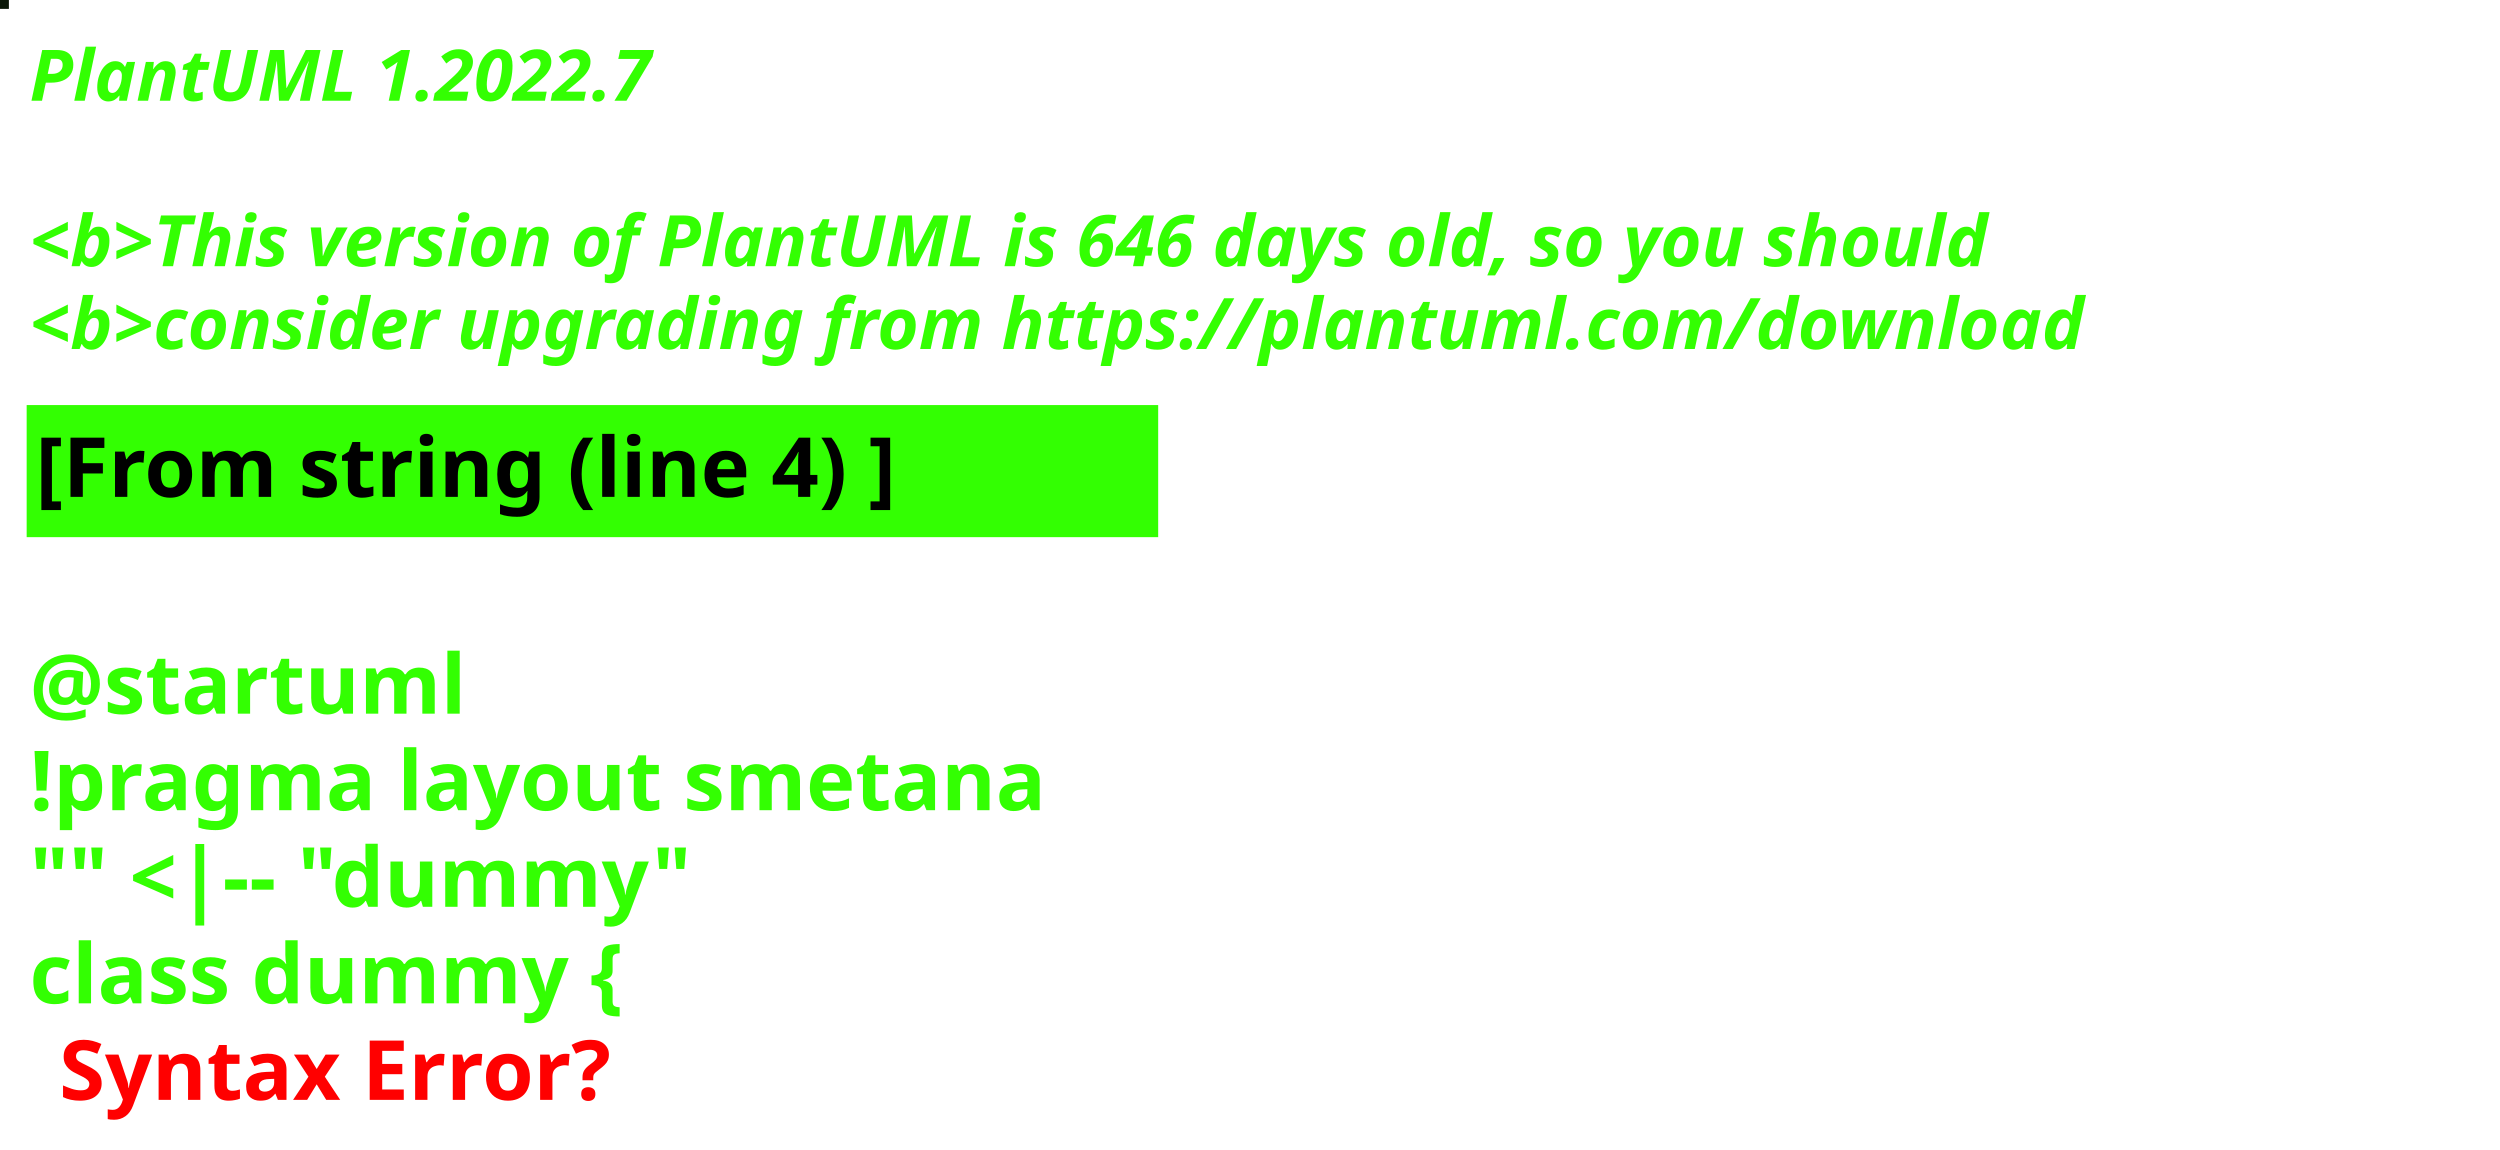
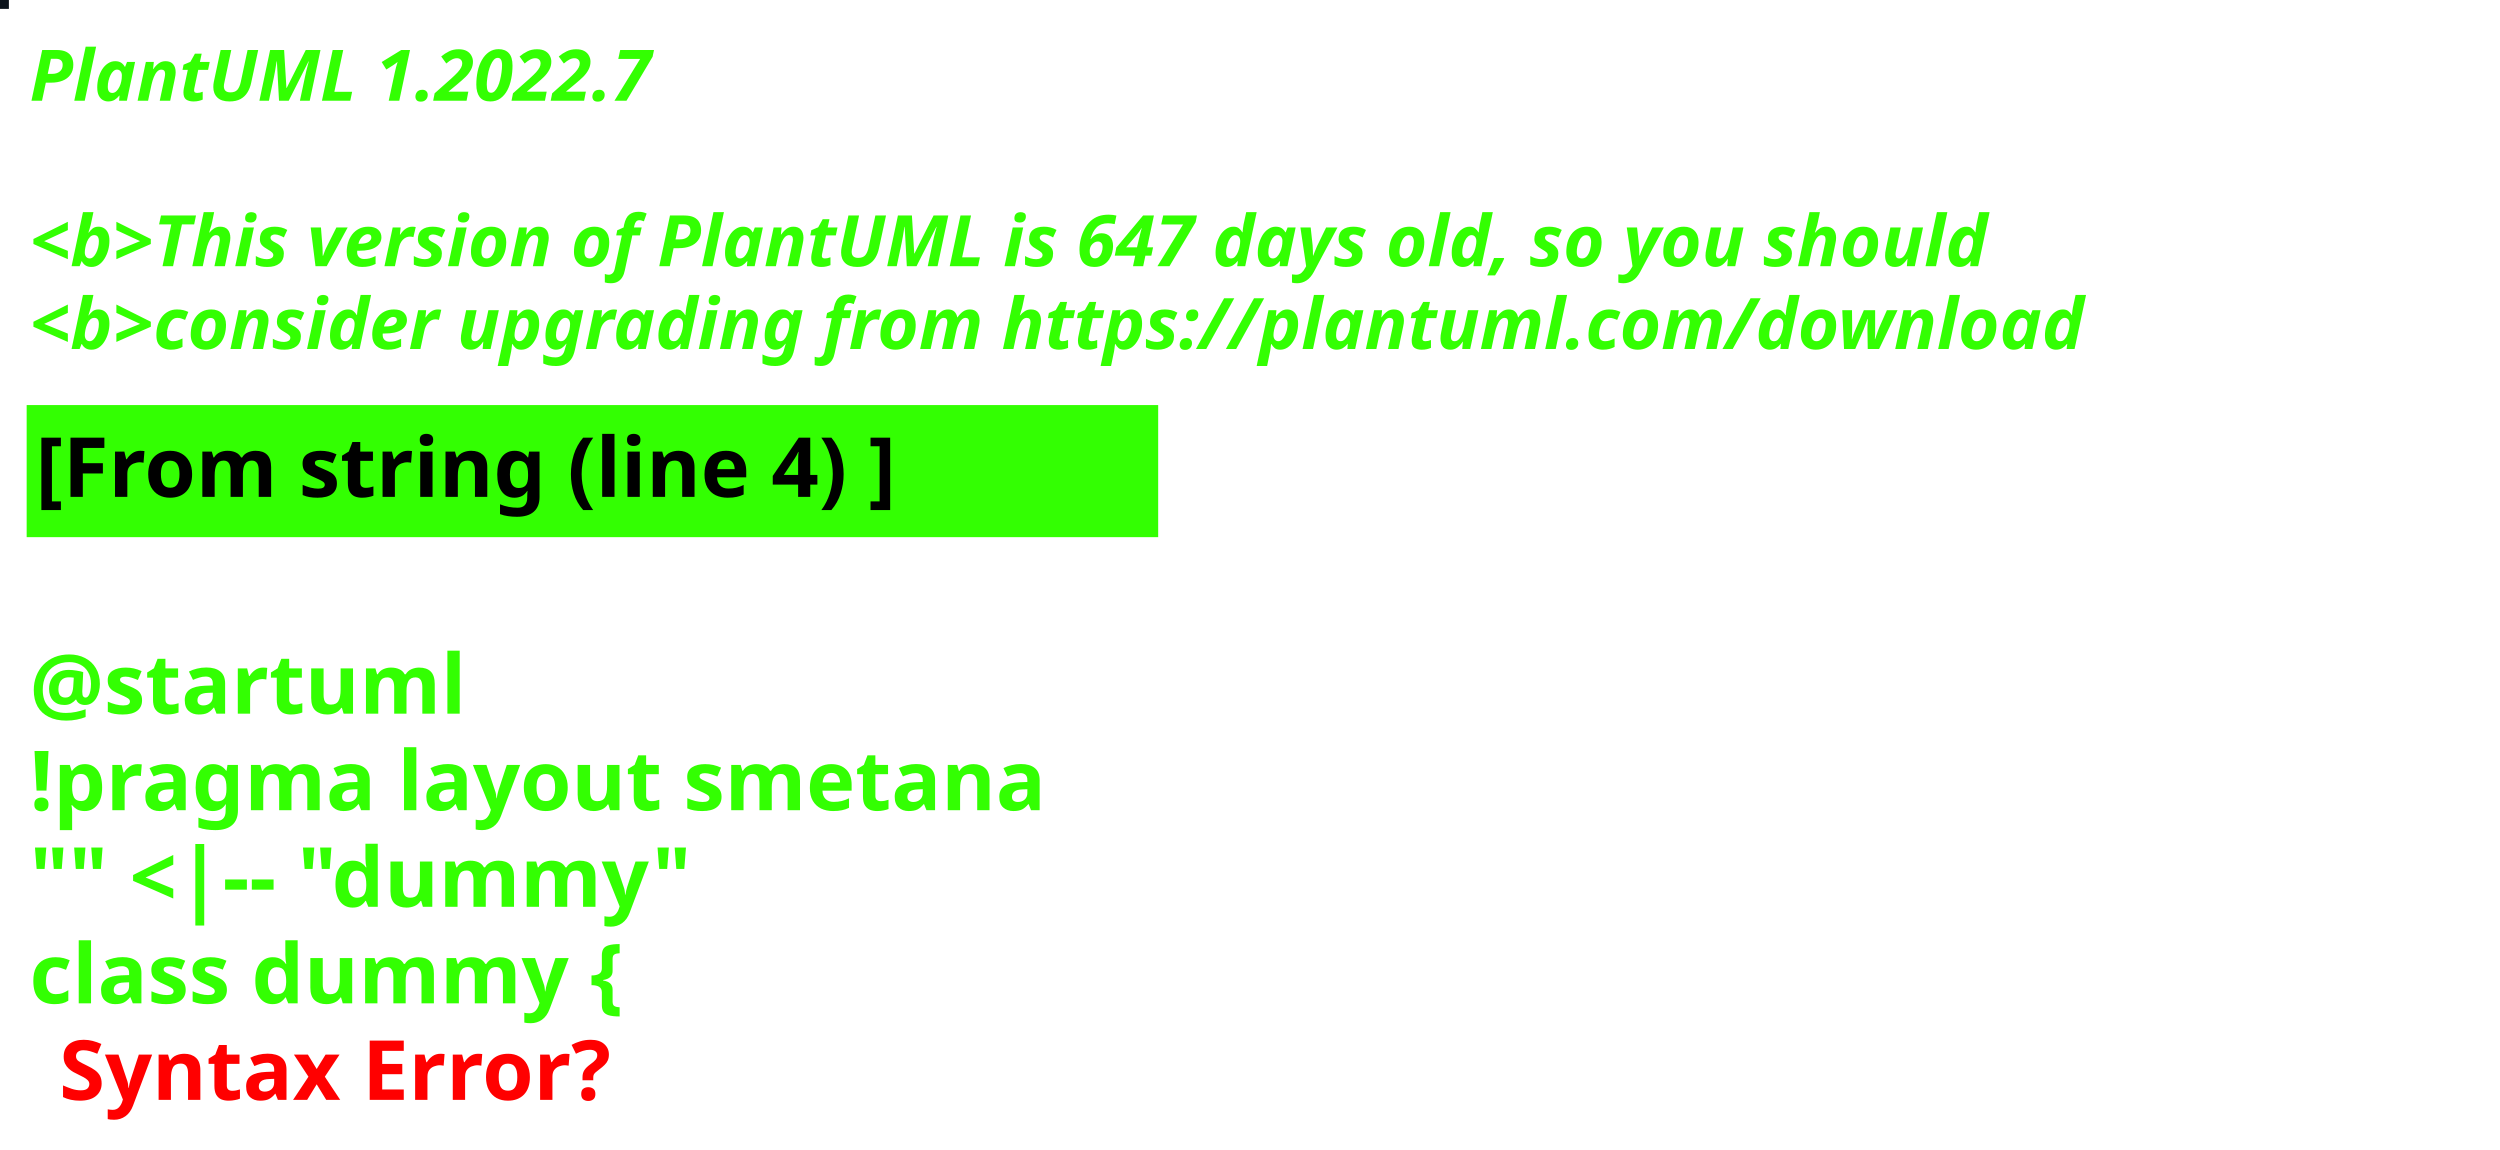
<svg xmlns="http://www.w3.org/2000/svg" contentStyleType="text/css" height="194px" preserveAspectRatio="none" style="width:422px;height:194px;background:#000000;" version="1.1" viewBox="0 0 422 194" width="422px" zoomAndPan="magnify">
  <defs />
  <g>
-     <rect fill="#0B1808" height="1" style="stroke:#0B1808;stroke-width:1.0;" width="1" x="0" y="0" />
+     <rect fill="#0C141C" height="1" style="stroke:#0C141C;stroke-width:1.0;" width="1" x="0" y="0" />
    <text fill="#33FF02" font-family="sans-serif" font-size="12" font-style="italic" font-weight="bold" lengthAdjust="spacing" textLength="127" x="5" y="17">PlantUML 1.2022.7</text>
    <text fill="#33FF02" font-family="sans-serif" font-size="12" font-style="italic" font-weight="bold" lengthAdjust="spacing" textLength="4" x="5" y="30.969"> </text>
-     <text fill="#33FF02" font-family="sans-serif" font-size="12" font-style="italic" font-weight="bold" lengthAdjust="spacing" textLength="399" x="5" y="44.938">&lt;b&gt;This version of PlantUML is 646 days old, so you should</text>
+     <text fill="#33FF02" font-family="sans-serif" font-size="12" font-style="italic" font-weight="bold" lengthAdjust="spacing" textLength="399" x="5" y="44.938">&lt;b&gt;This version of PlantUML is 647 days old, so you should</text>
    <text fill="#33FF02" font-family="sans-serif" font-size="12" font-style="italic" font-weight="bold" lengthAdjust="spacing" textLength="408" x="5" y="58.906">&lt;b&gt;consider upgrading from https://plantuml.com/download</text>
    <rect fill="#33FF02" height="21.297" style="stroke:#33FF02;stroke-width:1.0;" width="190" x="5" y="68.875" />
    <text fill="#000000" font-family="sans-serif" font-size="14" font-weight="bold" lengthAdjust="spacing" textLength="168" x="6" y="83.875">[From string (line 4) ]</text>
    <text fill="#33FF02" font-family="sans-serif" font-size="14" font-weight="bold" lengthAdjust="spacing" textLength="5" x="5" y="104.172"> </text>
    <text fill="#33FF02" font-family="sans-serif" font-size="14" font-weight="bold" lengthAdjust="spacing" textLength="79" x="5" y="120.469">@startuml</text>
    <text fill="#33FF02" font-family="sans-serif" font-size="14" font-weight="bold" lengthAdjust="spacing" textLength="190" x="5" y="136.766">!pragma layout smetana</text>
    <text fill="#33FF02" font-family="sans-serif" font-size="14" font-weight="bold" lengthAdjust="spacing" textLength="124" x="5" y="153.062">"" &lt;|-- "dummy"</text>
    <text fill="#33FF02" font-family="sans-serif" font-size="14" font-weight="bold" lengthAdjust="spacing" text-decoration="wavy underline" textLength="117" x="5" y="169.359">class dummy {</text>
    <text fill="#FF0000" font-family="sans-serif" font-size="14" font-weight="bold" lengthAdjust="spacing" textLength="106" x="10" y="185.656">Syntax Error?</text>
  </g>
</svg>
